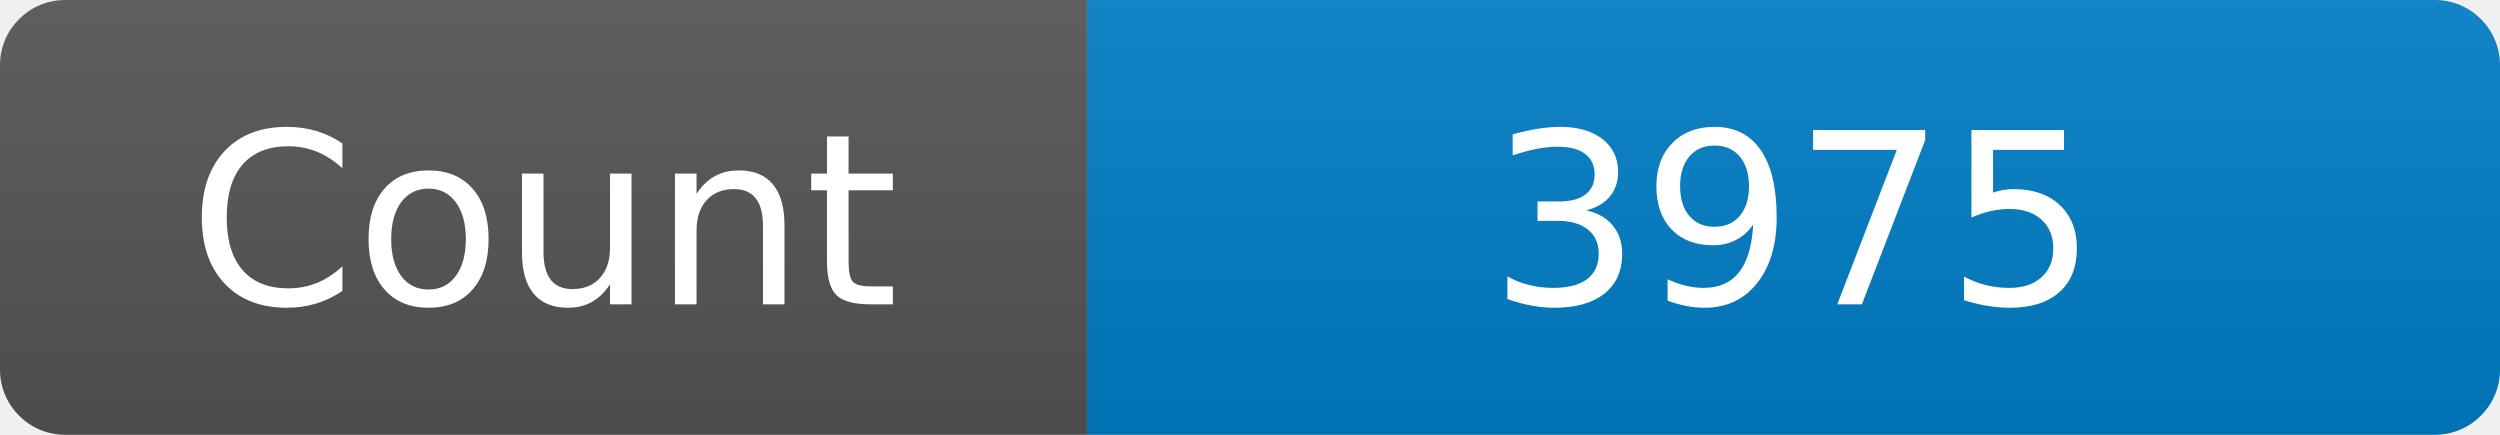
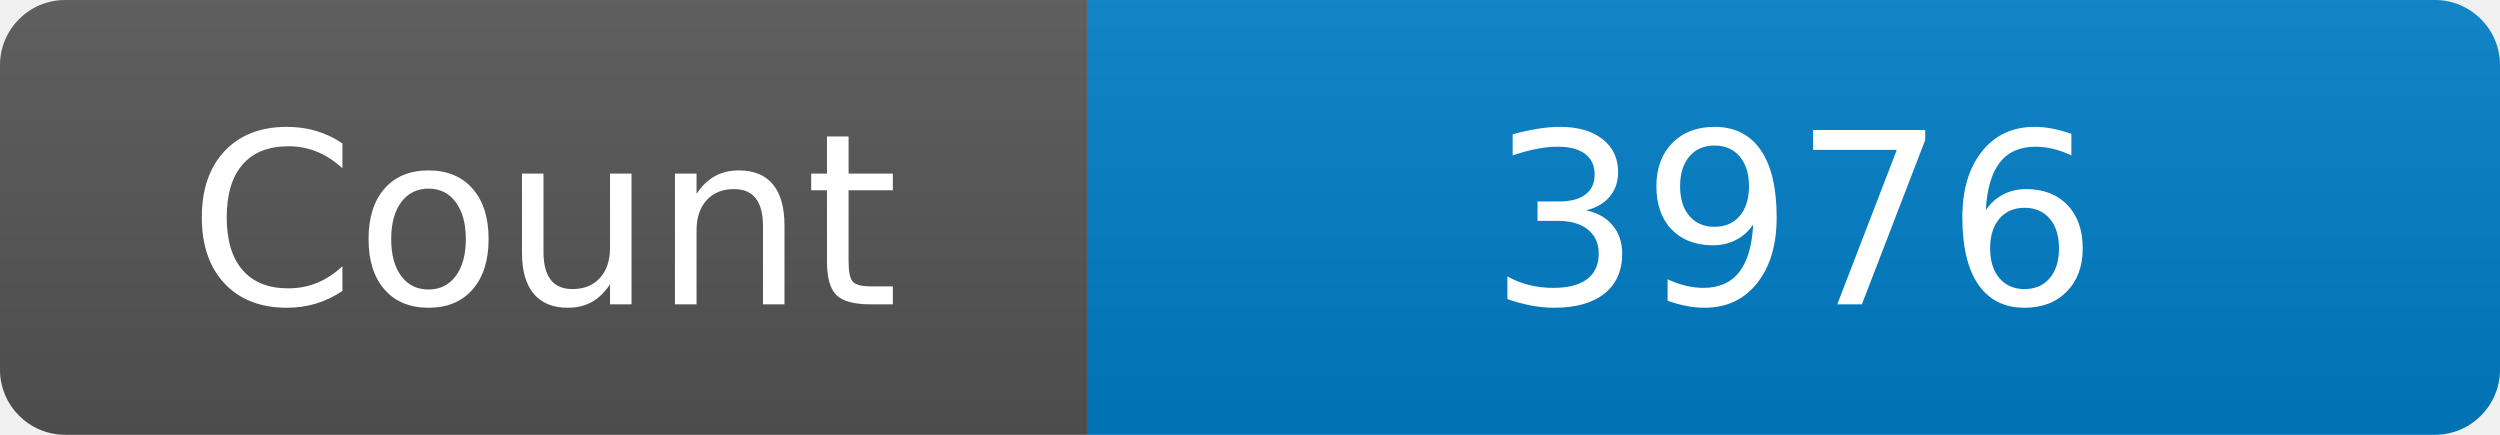
<svg xmlns="http://www.w3.org/2000/svg" width="115" height="20" role="img" aria-label="Maintained?: yes">
  <linearGradient id="s" x2="0" y2="100%">
    <stop offset="0" stop-color="#bbb" stop-opacity=".1" />
    <stop offset="1" stop-opacity=".1" />
  </linearGradient>
  <clipPath id="r">
    <rect width="115" height="20" rx="3" fill="#fff" />
  </clipPath>
  <g clip-path="url(#r)">
    <rect width="50" height="20" fill="#555" />
    <rect x="50" width="160" height="20" fill="#007ec6" />
    <rect width="115" height="20" fill="url(#s)" />
  </g>
  <g fill="#fff" text-anchor="middle" font-family="Verdana,Geneva,DejaVu Sans,sans-serif" font-size="110">
    <text x="250" y="140" transform="scale(.1)" fill="#fff">Count</text>
-     <text x="825" y="140" transform="scale(.1)" fill="#fff">3975</text>
+     <text x="825" y="140" transform="scale(.1)" fill="#fff">3976</text>
  </g>
</svg>
